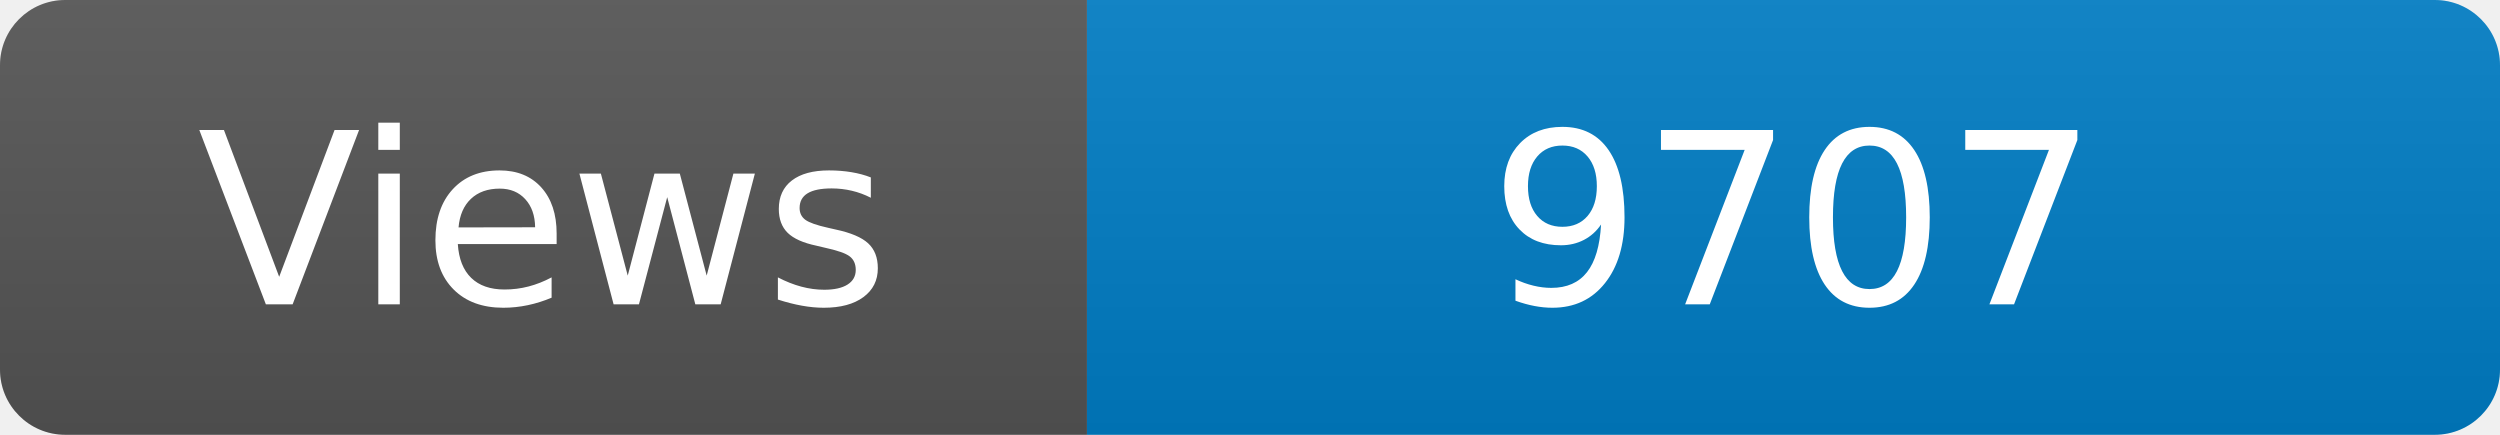
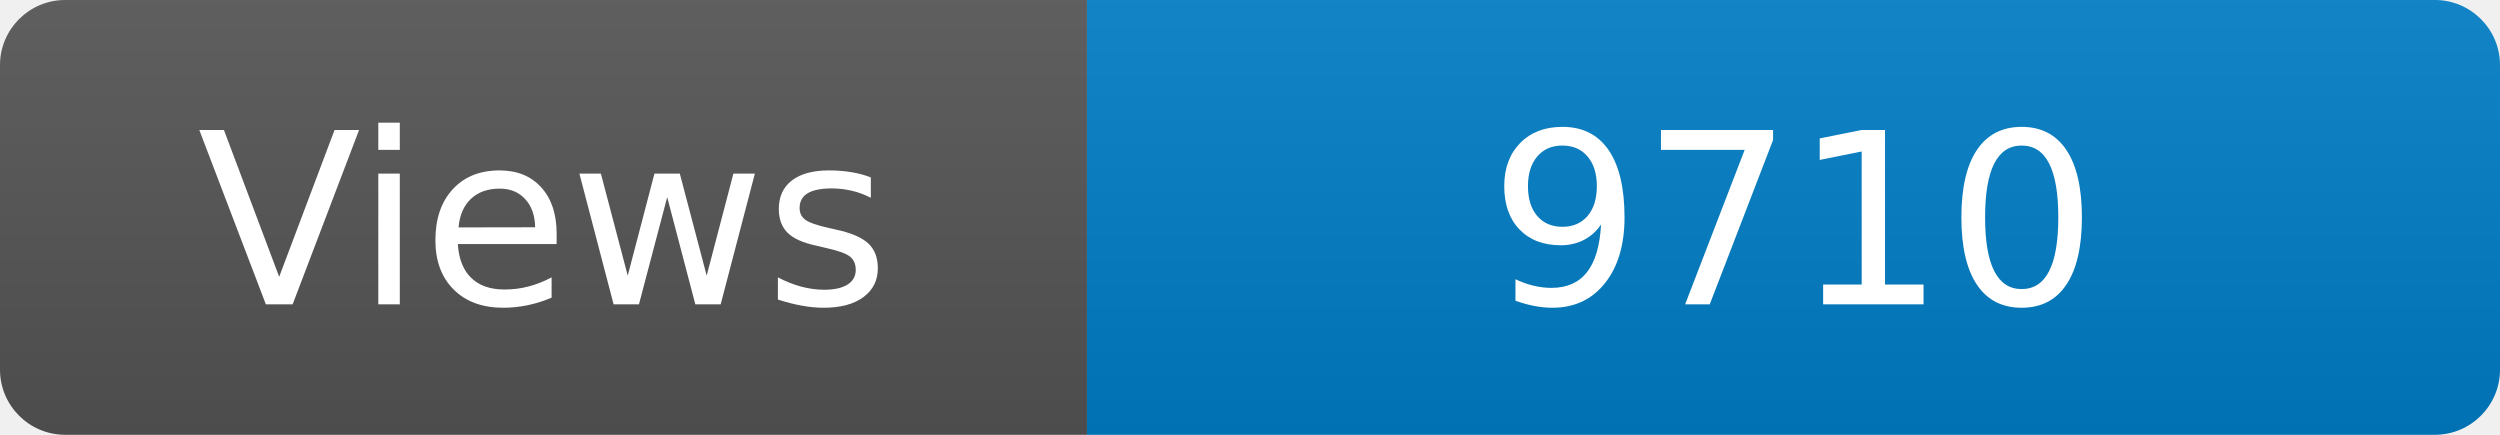
<svg xmlns="http://www.w3.org/2000/svg" width="115" height="20" role="img" aria-label="Maintained?: yes">
  <linearGradient id="s" x2="0" y2="100%">
    <stop offset="0" stop-color="#bbb" stop-opacity=".1" />
    <stop offset="1" stop-opacity=".1" />
  </linearGradient>
  <clipPath id="r">
    <rect width="115" height="20" rx="3" fill="#fff" />
  </clipPath>
  <g clip-path="url(#r)">
    <rect width="50" height="20" fill="#555" />
    <rect x="50" width="160" height="20" fill="#007ec6" />
    <rect width="115" height="20" fill="url(#s)" />
  </g>
  <g fill="#fff" text-anchor="middle" font-family="Verdana,Geneva,DejaVu Sans,sans-serif" font-size="110">
    <text x="250" y="140" transform="scale(.1)" fill="#fff">Views</text>
-     <text x="825" y="140" transform="scale(.1)" fill="#fff">9707</text>
+     <text x="825" y="140" transform="scale(.1)" fill="#fff">9710</text>
  </g>
</svg>
